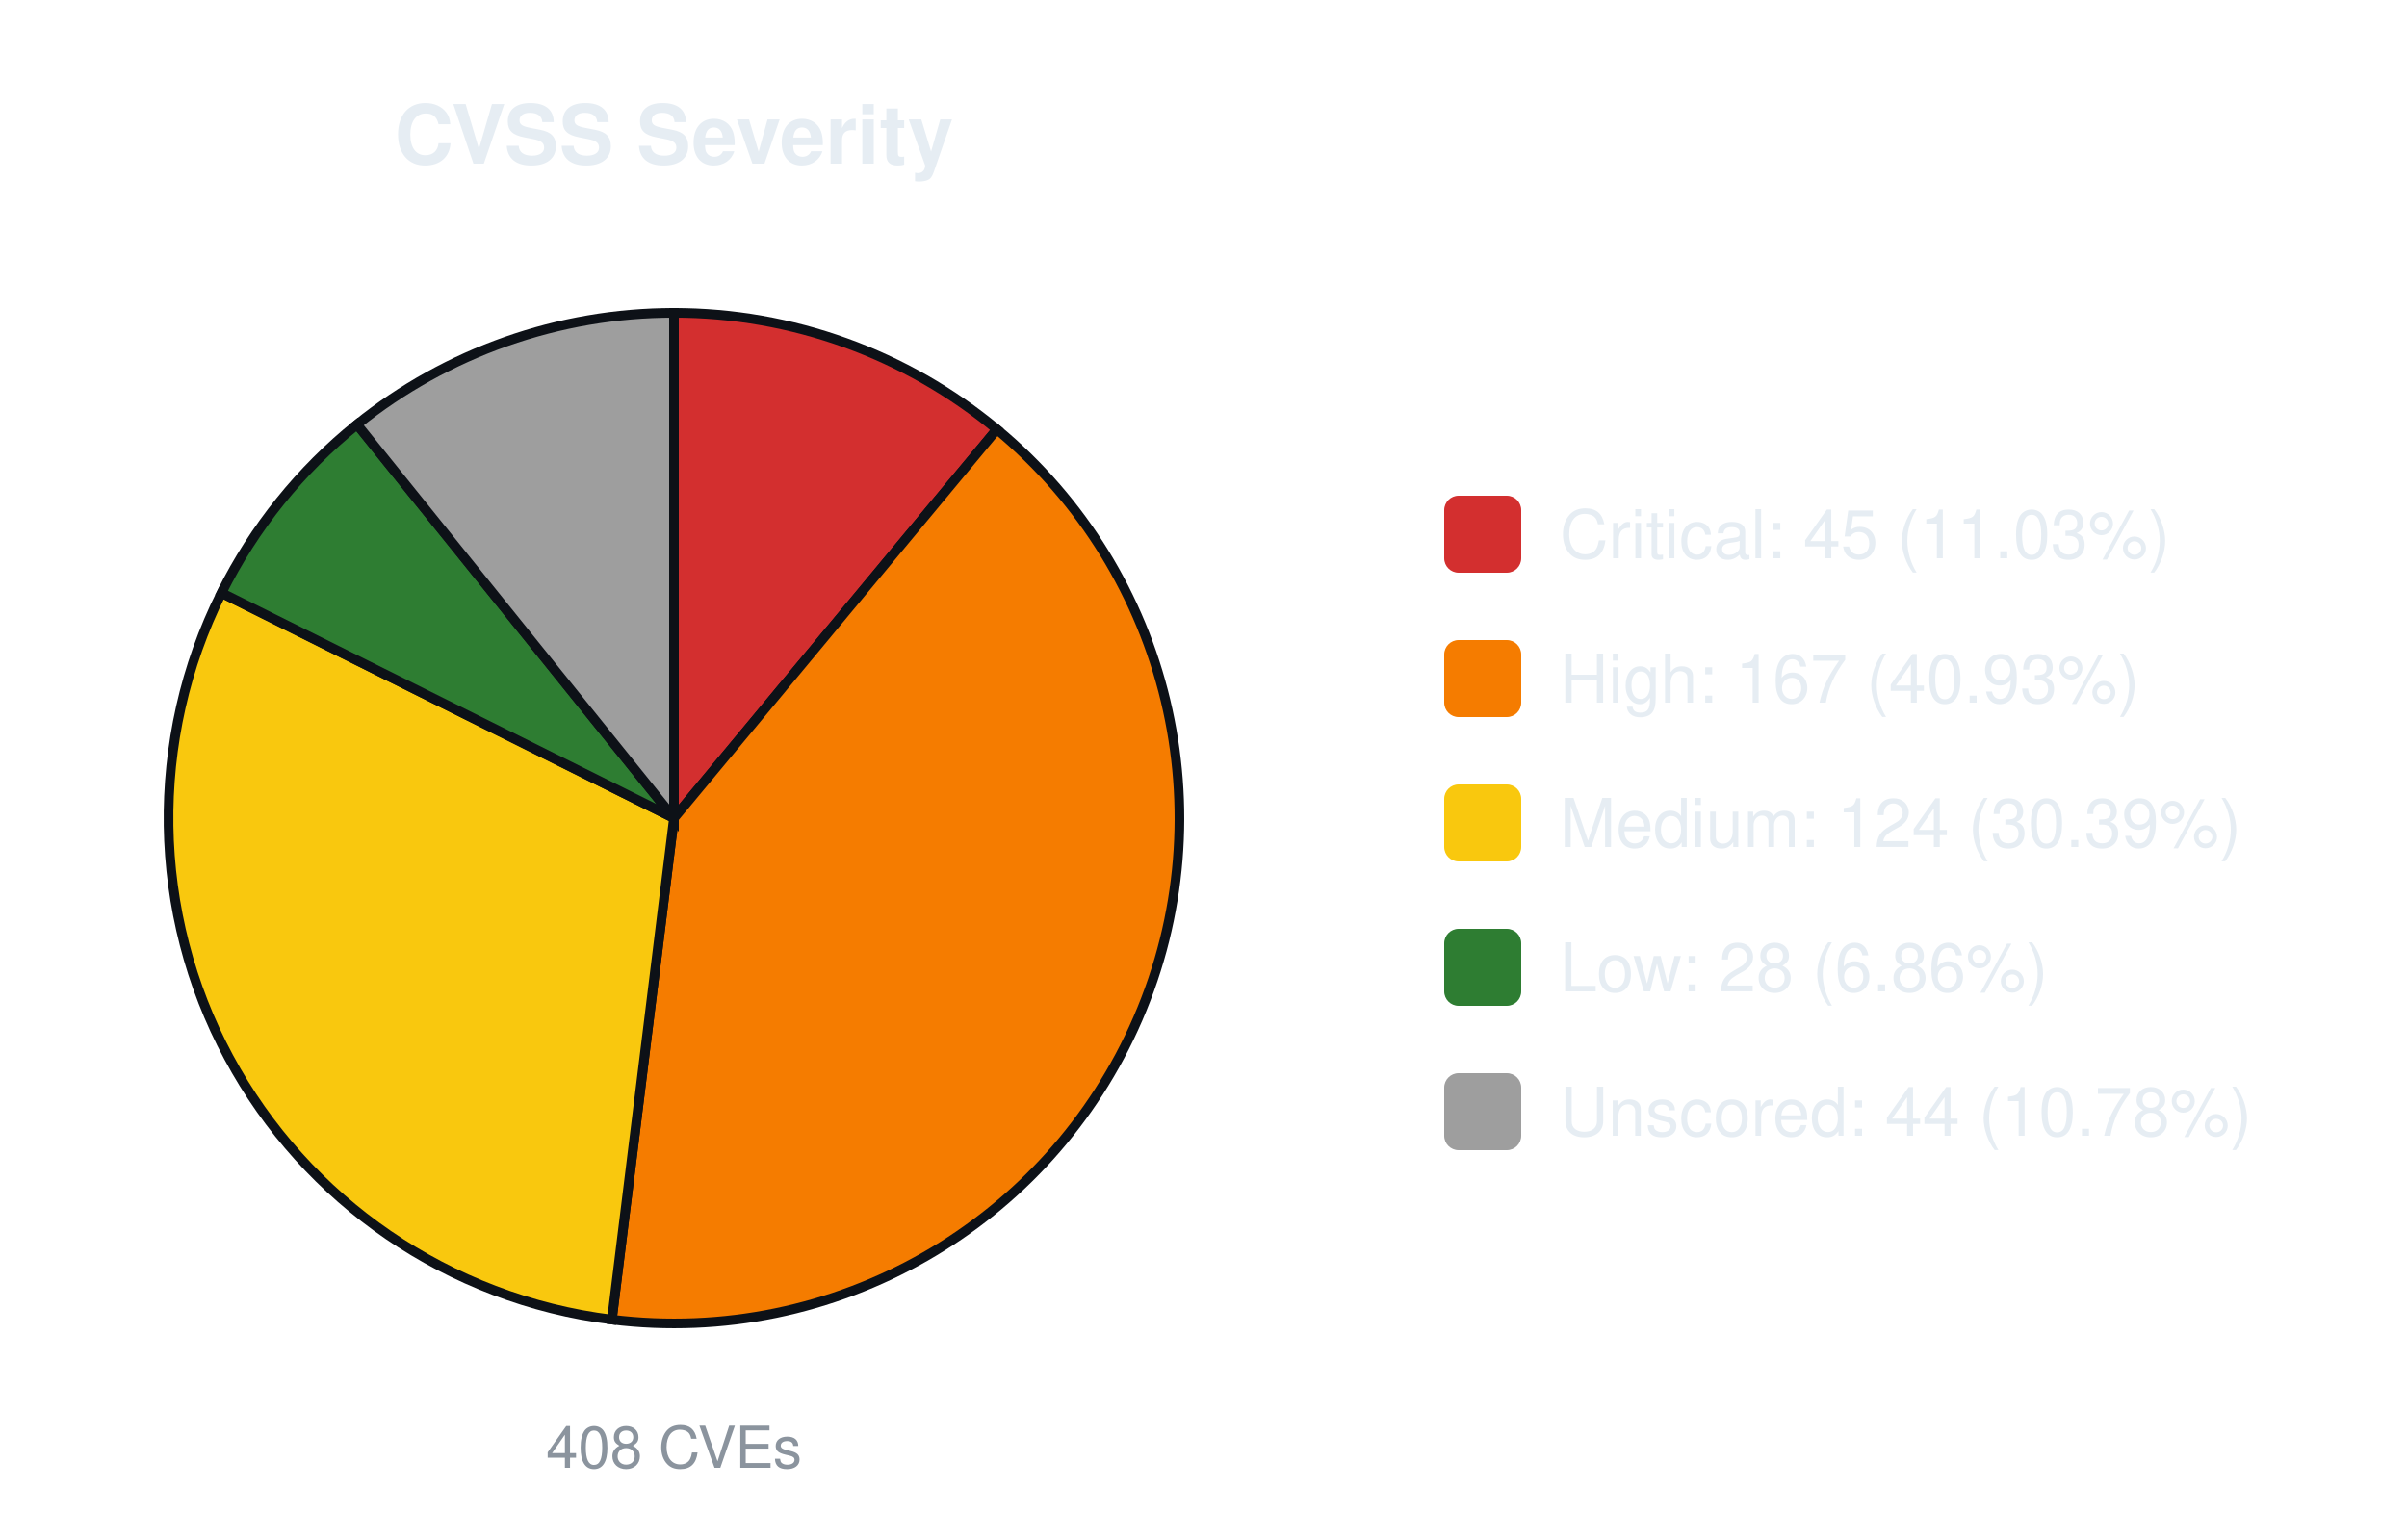
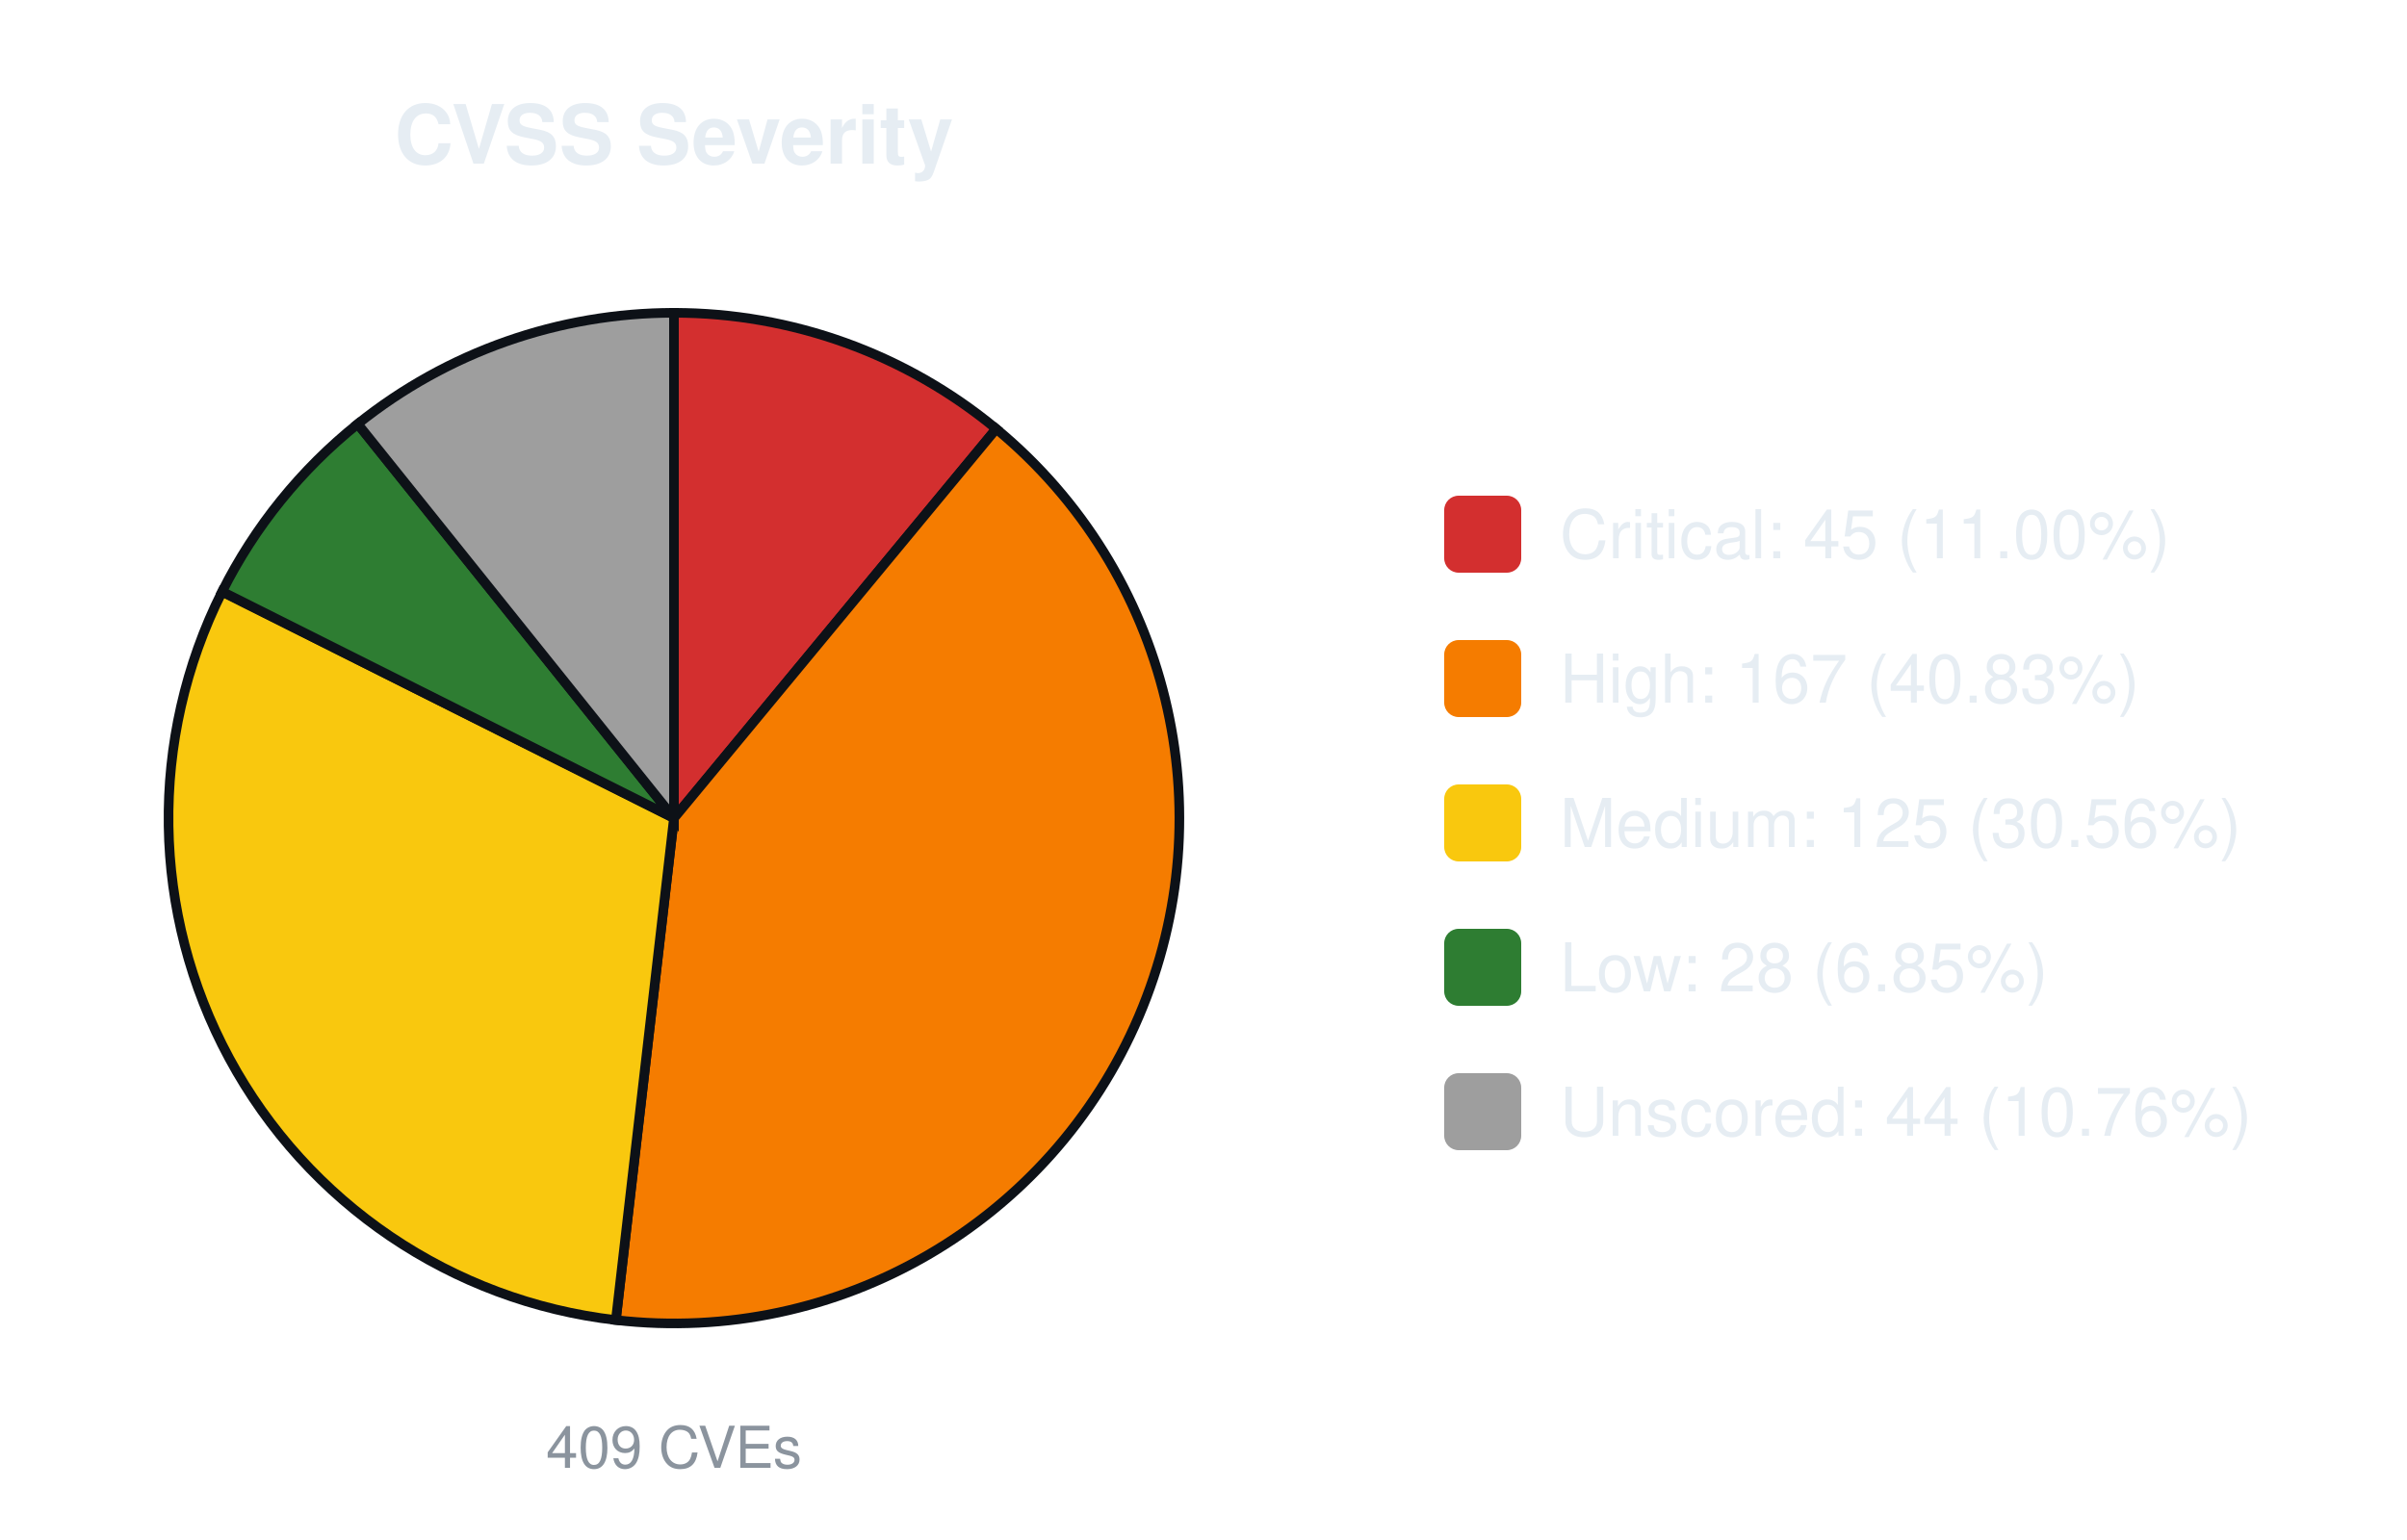
<svg xmlns="http://www.w3.org/2000/svg" width="500" height="320" viewBox="0 0 500 320" font-family="-apple-system,Segoe UI,Helvetica,Arial,sans-serif">
  <text x="140.0" y="34" font-size="17" font-weight="600" text-anchor="middle" fill="#e6edf3">CVSS Severity</text>
-   <path d="M140.00,170.00 L140.00,65.00 A105.0,105.0 0 0 1 207.08,89.22 Z" fill="#d32f2f" stroke="#0d1117" stroke-width="2" />
-   <path d="M140.00,170.00 L207.08,89.22 A105.0,105.0 0 0 1 127.10,274.20 Z" fill="#f57c00" stroke="#0d1117" stroke-width="2" />
-   <path d="M140.00,170.00 L127.10,274.20 A105.0,105.0 0 0 1 46.01,123.20 Z" fill="#f9c80e" stroke="#0d1117" stroke-width="2" />
-   <path d="M140.00,170.00 L46.01,123.20 A105.0,105.0 0 0 1 74.17,88.20 Z" fill="#2e7d32" stroke="#0d1117" stroke-width="2" />
-   <path d="M140.00,170.00 L74.17,88.20 A105.0,105.0 0 0 1 140.00,65.00 Z" fill="#9e9e9e" stroke="#0d1117" stroke-width="2" />
-   <text x="140.0" y="305" font-size="12" text-anchor="middle" fill="#8b949e">408 CVEs</text>
+   <path d="M140.00,170.00 L140.00,65.00 A105.0,105.0 0 0 1 206.94,89.11 Z" fill="#d32f2f" stroke="#0d1117" stroke-width="2" />
+   <path d="M140.00,170.00 L206.94,89.11 A105.0,105.0 0 0 1 127.93,274.30 Z" fill="#f57c00" stroke="#0d1117" stroke-width="2" />
+   <path d="M140.00,170.00 L127.93,274.30 A105.0,105.0 0 0 1 46.14,122.94 Z" fill="#f9c80e" stroke="#0d1117" stroke-width="2" />
+   <path d="M140.00,170.00 L46.14,122.94 A105.0,105.0 0 0 1 74.31,88.09 Z" fill="#2e7d32" stroke="#0d1117" stroke-width="2" />
+   <path d="M140.00,170.00 L74.31,88.09 A105.0,105.0 0 0 1 140.00,65.00 Z" fill="#9e9e9e" stroke="#0d1117" stroke-width="2" />
+   <text x="140.0" y="305" font-size="12" text-anchor="middle" fill="#8b949e">409 CVEs</text>
  <rect x="300.0" y="103.0" width="16" height="16" rx="3" fill="#d32f2f" />
-   <text x="324.0" y="116.0" font-size="14" fill="#e6edf3">Critical: 45 (11.03%)</text>
+   <text x="324.0" y="116.0" font-size="14" fill="#e6edf3">Critical: 45 (11.00%)</text>
  <rect x="300.0" y="133.0" width="16" height="16" rx="3" fill="#f57c00" />
-   <text x="324.0" y="146.0" font-size="14" fill="#e6edf3">High: 167 (40.93%)</text>
+   <text x="324.0" y="146.0" font-size="14" fill="#e6edf3">High: 167 (40.83%)</text>
  <rect x="300.0" y="163.0" width="16" height="16" rx="3" fill="#f9c80e" />
-   <text x="324.0" y="176.0" font-size="14" fill="#e6edf3">Medium: 124 (30.39%)</text>
+   <text x="324.0" y="176.0" font-size="14" fill="#e6edf3">Medium: 125 (30.56%)</text>
  <rect x="300.0" y="193.0" width="16" height="16" rx="3" fill="#2e7d32" />
-   <text x="324.0" y="206.0" font-size="14" fill="#e6edf3">Low: 28 (6.86%)</text>
+   <text x="324.0" y="206.0" font-size="14" fill="#e6edf3">Low: 28 (6.85%)</text>
  <rect x="300.0" y="223.0" width="16" height="16" rx="3" fill="#9e9e9e" />
-   <text x="324.0" y="236.0" font-size="14" fill="#e6edf3">Unscored: 44 (10.78%)</text>
+   <text x="324.0" y="236.0" font-size="14" fill="#e6edf3">Unscored: 44 (10.76%)</text>
</svg>
